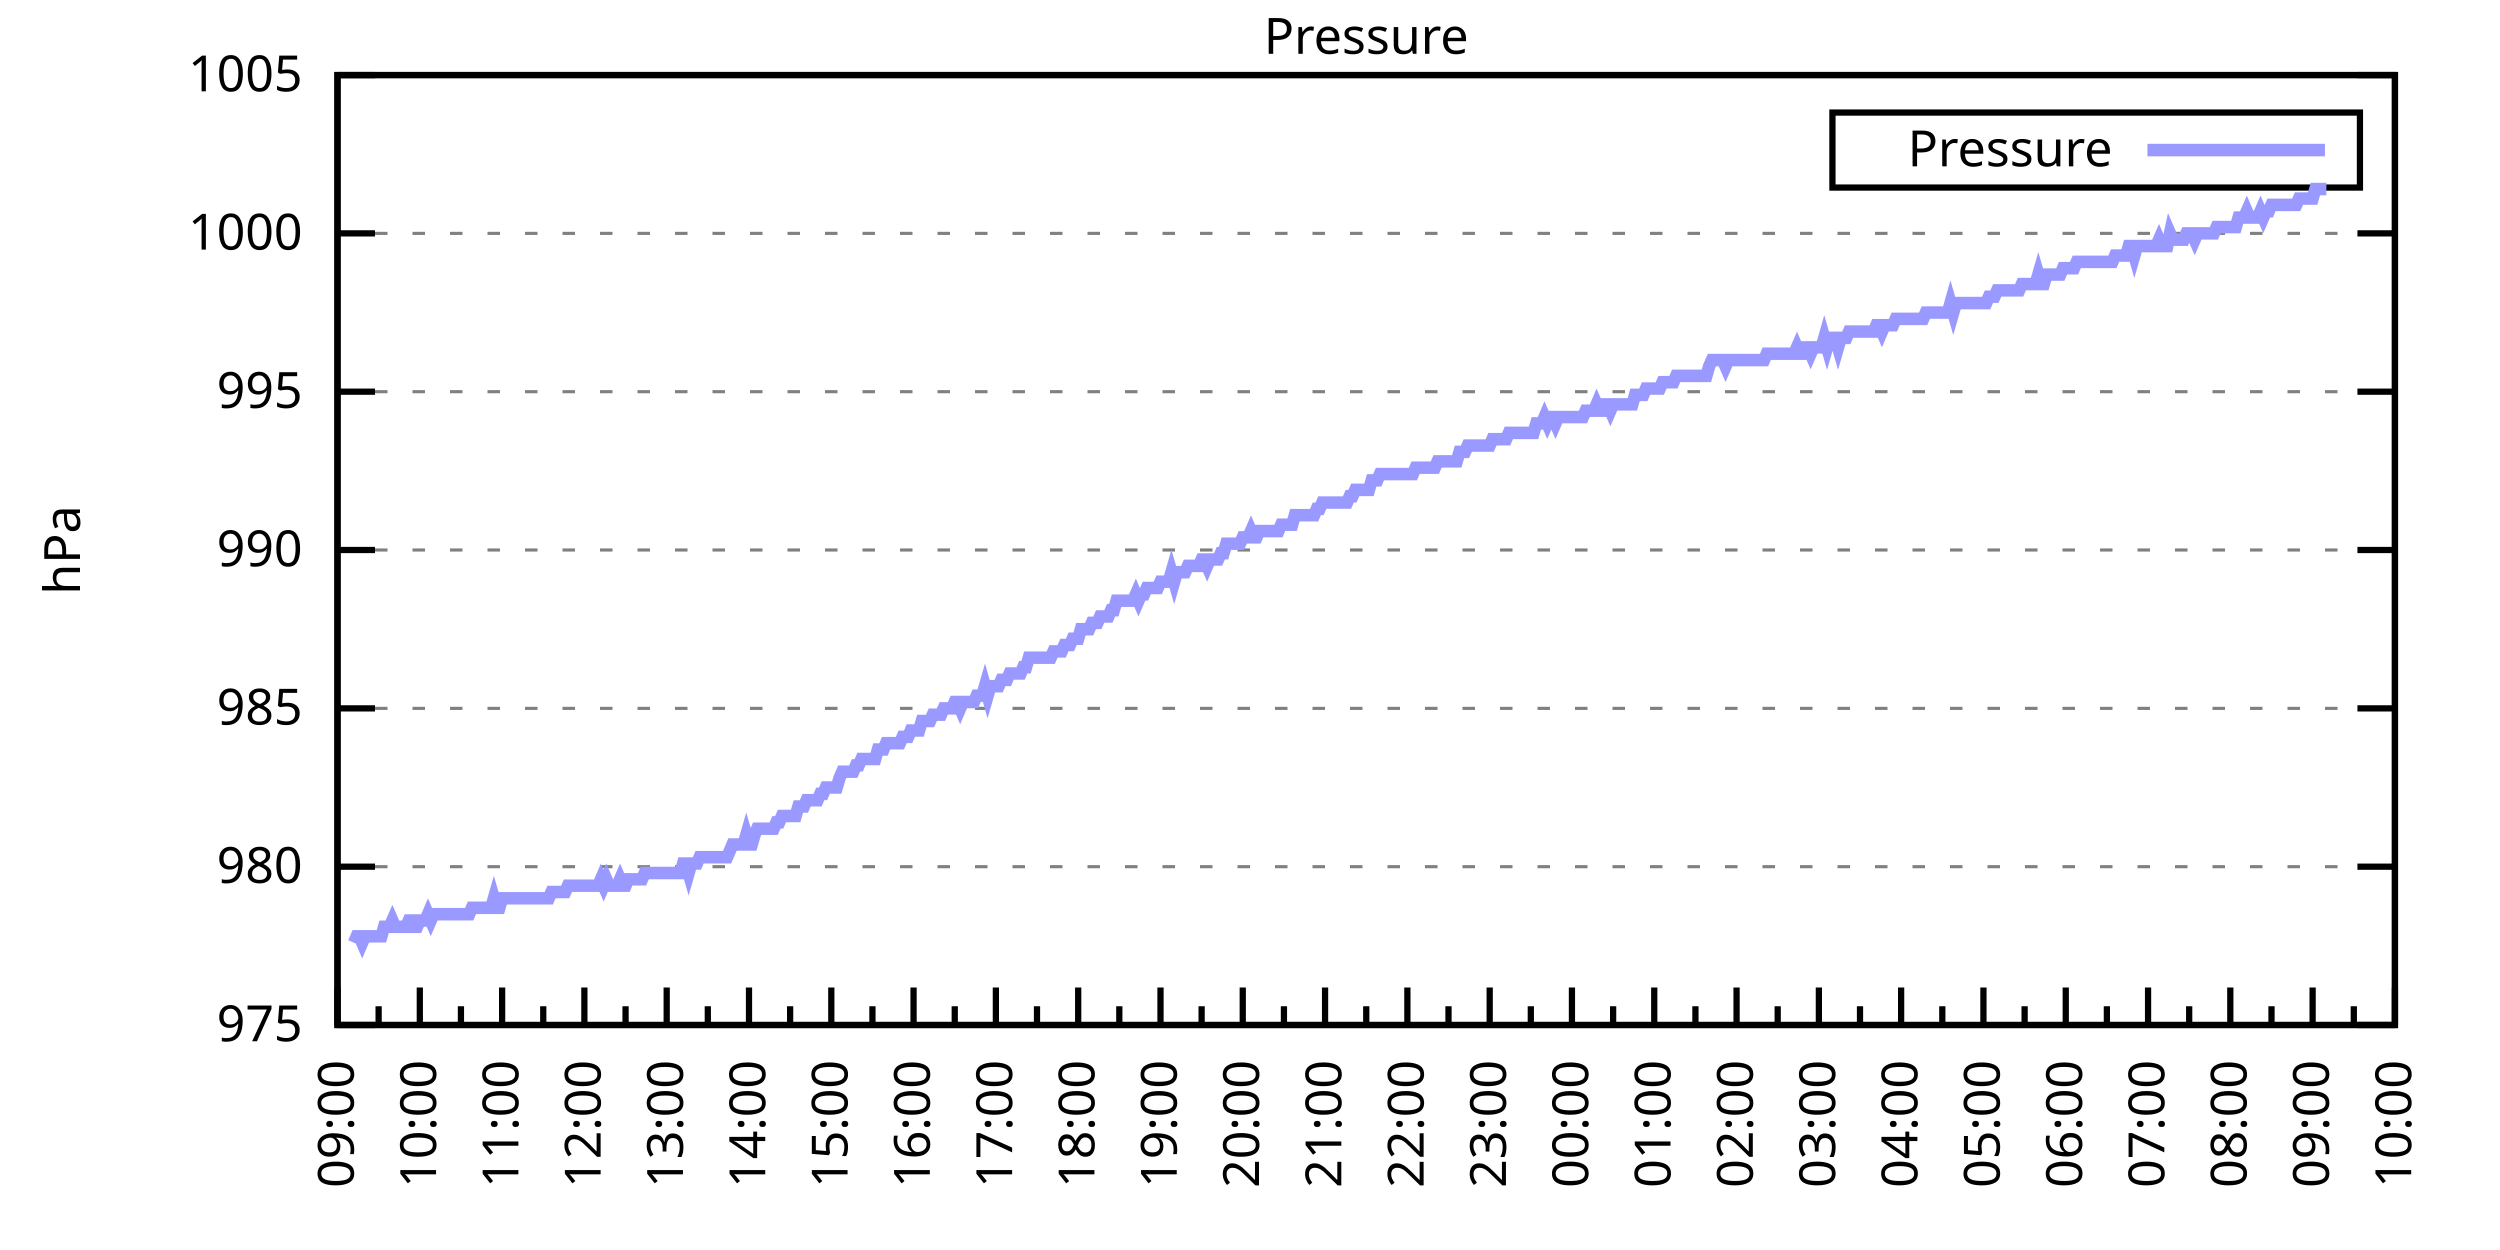
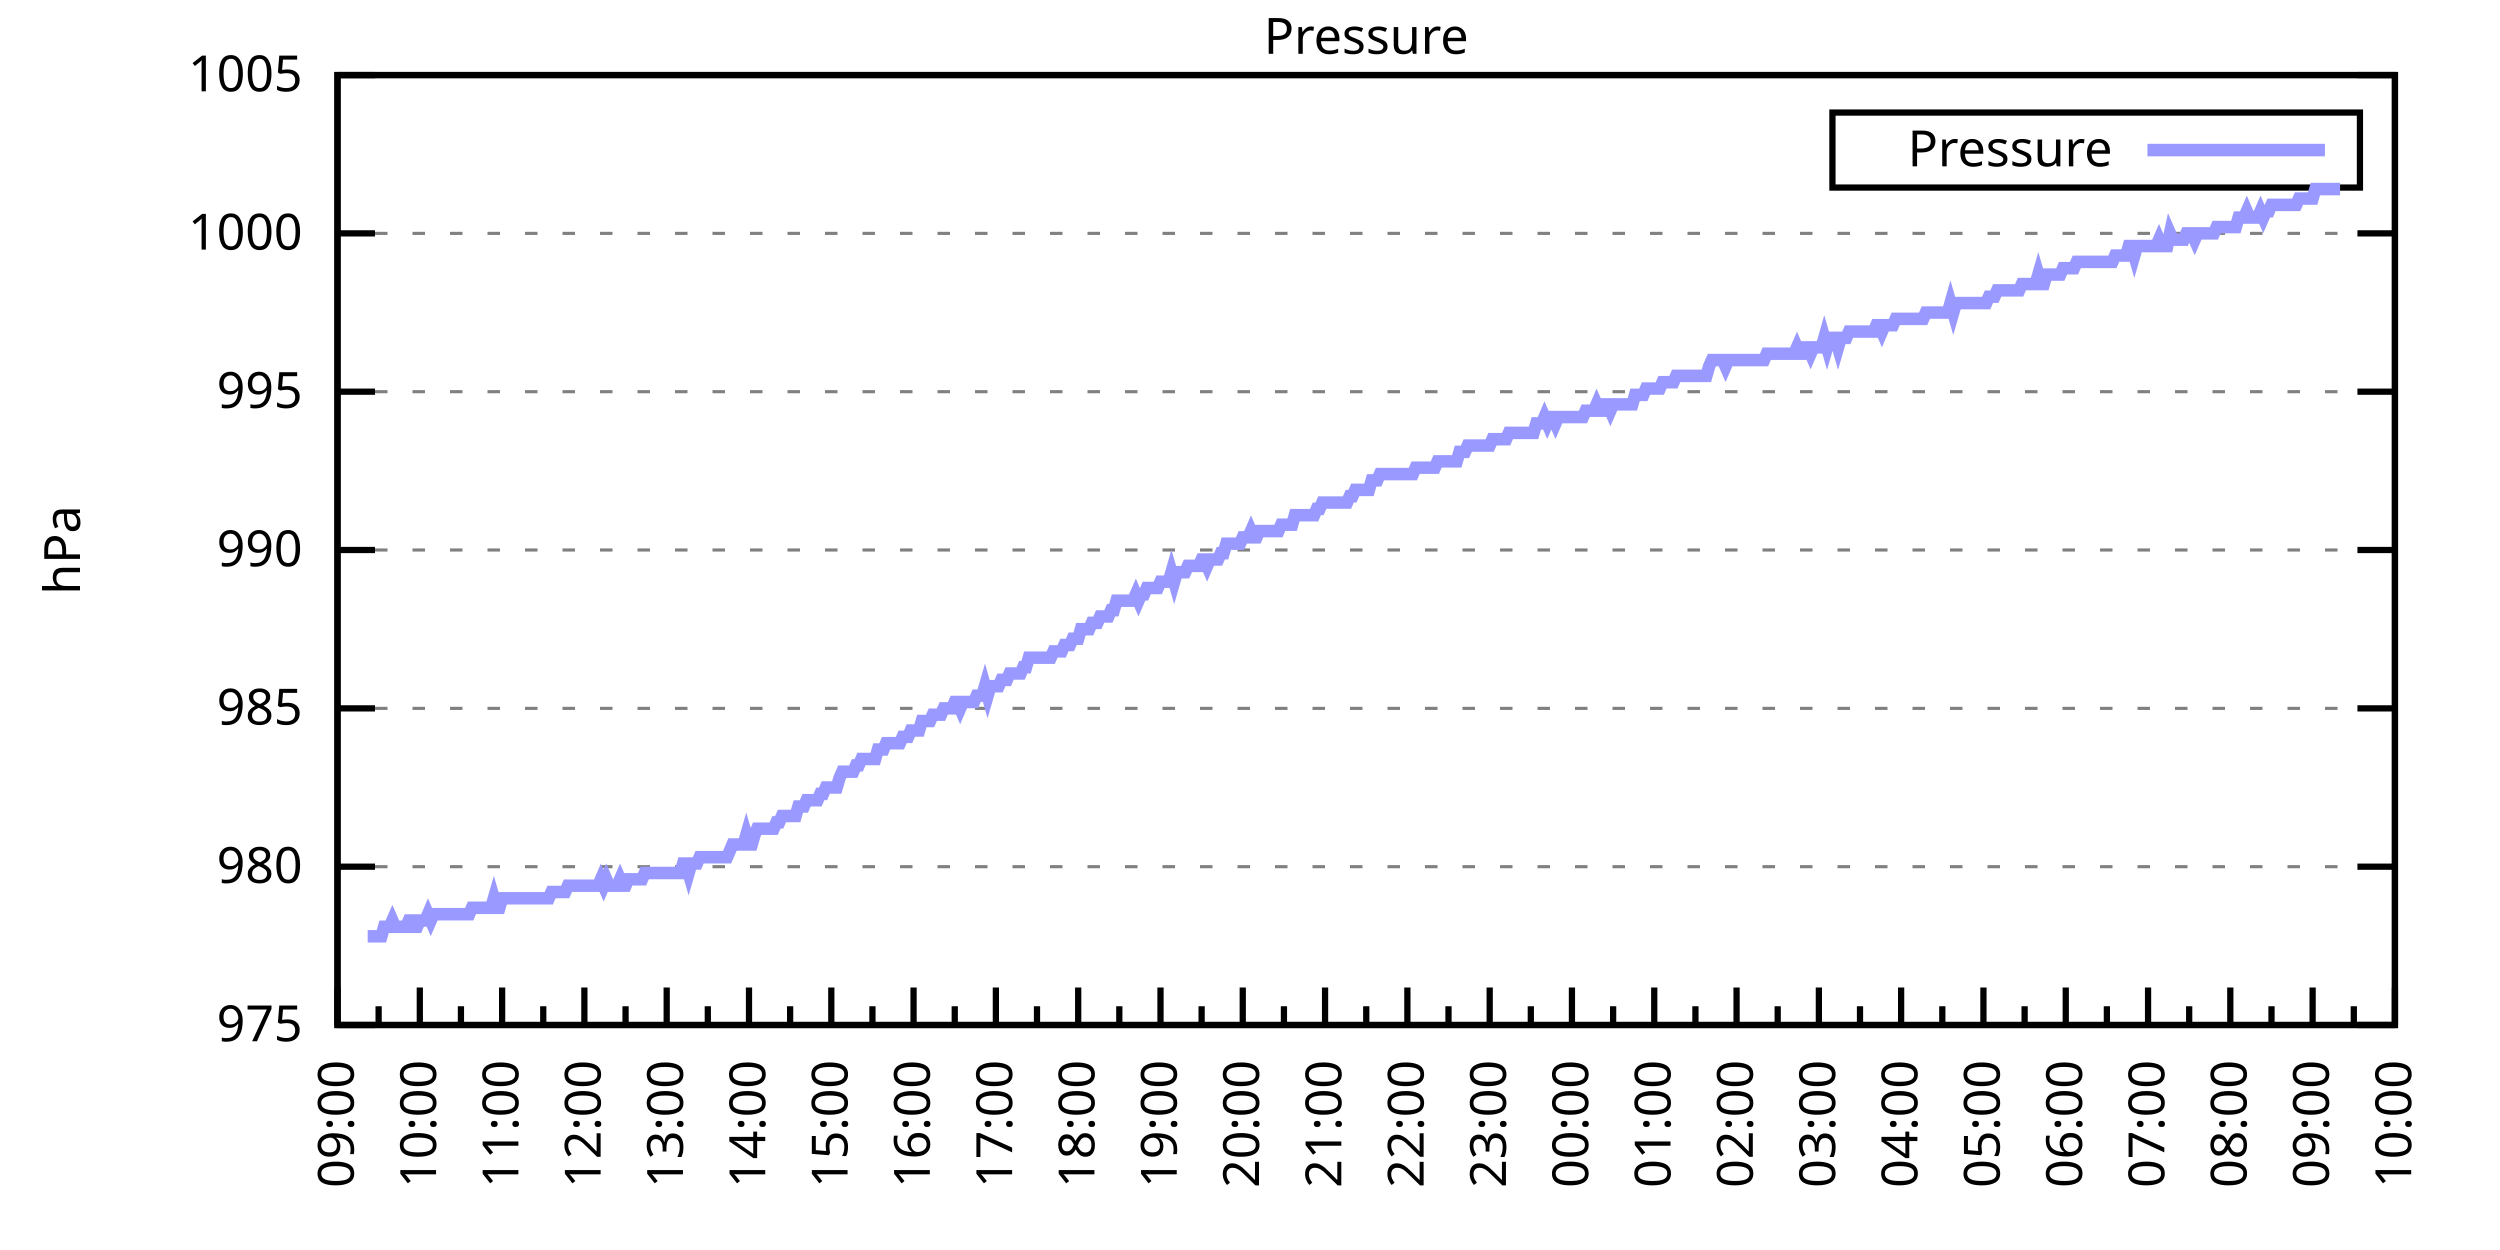
<svg xmlns="http://www.w3.org/2000/svg" xmlns:xlink="http://www.w3.org/1999/xlink" width="400" height="200" viewBox="0 0 400 200">
  <g id="gnuplot_canvas">
    <rect x="0" y="0" width="400" height="200" fill="none" />
    <defs>
      <circle id="gpDot" r="0.5" stroke-width="0.5" stroke="currentColor" />
      <path id="gpPt0" stroke-width="0.333" stroke="currentColor" d="M-1,0 h2 M0,-1 v2" />
      <path id="gpPt1" stroke-width="0.333" stroke="currentColor" d="M-1,-1 L1,1 M1,-1 L-1,1" />
      <path id="gpPt2" stroke-width="0.333" stroke="currentColor" d="M-1,0 L1,0 M0,-1 L0,1 M-1,-1 L1,1 M-1,1 L1,-1" />
      <rect id="gpPt3" stroke-width="0.333" stroke="currentColor" x="-1" y="-1" width="2" height="2" />
      <rect id="gpPt4" stroke-width="0.333" stroke="currentColor" fill="currentColor" x="-1" y="-1" width="2" height="2" />
      <circle id="gpPt5" stroke-width="0.333" stroke="currentColor" cx="0" cy="0" r="1" />
      <use xlink:href="#gpPt5" id="gpPt6" fill="currentColor" stroke="none" />
      <path id="gpPt7" stroke-width="0.333" stroke="currentColor" d="M0,-1.33 L-1.33,0.67 L1.33,0.67 z" />
      <use xlink:href="#gpPt7" id="gpPt8" fill="currentColor" stroke="none" />
      <use xlink:href="#gpPt7" id="gpPt9" stroke="currentColor" transform="rotate(180)" />
      <use xlink:href="#gpPt9" id="gpPt10" fill="currentColor" stroke="none" />
      <use xlink:href="#gpPt3" id="gpPt11" stroke="currentColor" transform="rotate(45)" />
      <use xlink:href="#gpPt11" id="gpPt12" fill="currentColor" stroke="none" />
      <path id="gpPt13" stroke-width="0.333" stroke="currentColor" d="M0,1.330 L1.265,0.411 L0.782,-1.067 L-0.782,-1.076 L-1.265,0.411 z" />
      <use xlink:href="#gpPt13" id="gpPt14" fill="currentColor" stroke="none" />
      <filter id="textbox" filterUnits="objectBoundingBox" x="0" y="0" height="1" width="1">
        <feFlood flood-color="white" flood-opacity="1" result="bgnd" />
        <feComposite in="SourceGraphic" in2="bgnd" operator="atop" />
      </filter>
      <filter id="greybox" filterUnits="objectBoundingBox" x="0" y="0" height="1" width="1">
        <feFlood flood-color="lightgrey" flood-opacity="1" result="grey" />
        <feComposite in="SourceGraphic" in2="grey" operator="atop" />
      </filter>
    </defs>
    <g fill="none" color="white" stroke="currentColor" stroke-width="1.00" stroke-linecap="butt" stroke-linejoin="miter">
</g>
    <g fill="none" color="black" stroke="currentColor" stroke-width="1.00" stroke-linecap="butt" stroke-linejoin="miter">
      <g stroke="none" shape-rendering="crispEdges">
        <polygon fill="rgb(255, 255, 255)" points="54.00,164.00 383.18,164.00 383.18,12.02 54.00,12.02 " />
      </g>
    </g>
    <g fill="none" color="black" stroke="currentColor" stroke-width="1.00" stroke-linecap="butt" stroke-linejoin="miter">
</g>
    <g fill="none" color="black" stroke="black" stroke-width="0.50" stroke-linecap="butt" stroke-linejoin="miter">
</g>
    <g fill="none" color="gray" stroke="currentColor" stroke-width="0.50" stroke-linecap="butt" stroke-linejoin="miter">
      <path stroke="gray" stroke-dasharray="2,4" class="gridline" d="M54.00,164.00 L383.19,164.00  " />
    </g>
    <g fill="none" color="gray" stroke="gray" stroke-width="1.00" stroke-linecap="butt" stroke-linejoin="miter">
</g>
    <g fill="none" color="black" stroke="currentColor" stroke-width="1.00" stroke-linecap="butt" stroke-linejoin="miter">
      <path stroke="black" d="M54.00,164.00 L60.00,164.00 M383.19,164.00 L377.19,164.00  " />
      <g transform="translate(48.40,166.60)" stroke="none" fill="black" font-family="Sans" font-size="8.00" text-anchor="end">
        <text>
          <tspan font-family="Sans"> 975</tspan>
        </text>
      </g>
    </g>
    <g fill="none" color="black" stroke="currentColor" stroke-width="1.00" stroke-linecap="butt" stroke-linejoin="miter">
</g>
    <g fill="none" color="black" stroke="black" stroke-width="0.50" stroke-linecap="butt" stroke-linejoin="miter">
</g>
    <g fill="none" color="gray" stroke="currentColor" stroke-width="0.50" stroke-linecap="butt" stroke-linejoin="miter">
      <path stroke="gray" stroke-dasharray="2,4" class="gridline" d="M54.00,138.67 L383.19,138.67  " />
    </g>
    <g fill="none" color="gray" stroke="gray" stroke-width="1.00" stroke-linecap="butt" stroke-linejoin="miter">
</g>
    <g fill="none" color="black" stroke="currentColor" stroke-width="1.00" stroke-linecap="butt" stroke-linejoin="miter">
      <path stroke="black" d="M54.00,138.67 L60.00,138.67 M383.19,138.67 L377.19,138.67  " />
      <g transform="translate(48.40,141.27)" stroke="none" fill="black" font-family="Sans" font-size="8.00" text-anchor="end">
        <text>
          <tspan font-family="Sans"> 980</tspan>
        </text>
      </g>
    </g>
    <g fill="none" color="black" stroke="currentColor" stroke-width="1.00" stroke-linecap="butt" stroke-linejoin="miter">
</g>
    <g fill="none" color="black" stroke="black" stroke-width="0.50" stroke-linecap="butt" stroke-linejoin="miter">
</g>
    <g fill="none" color="gray" stroke="currentColor" stroke-width="0.50" stroke-linecap="butt" stroke-linejoin="miter">
      <path stroke="gray" stroke-dasharray="2,4" class="gridline" d="M54.00,113.34 L383.19,113.34  " />
    </g>
    <g fill="none" color="gray" stroke="gray" stroke-width="1.00" stroke-linecap="butt" stroke-linejoin="miter">
</g>
    <g fill="none" color="black" stroke="currentColor" stroke-width="1.00" stroke-linecap="butt" stroke-linejoin="miter">
      <path stroke="black" d="M54.00,113.34 L60.00,113.34 M383.19,113.34 L377.19,113.34  " />
      <g transform="translate(48.40,115.94)" stroke="none" fill="black" font-family="Sans" font-size="8.00" text-anchor="end">
        <text>
          <tspan font-family="Sans"> 985</tspan>
        </text>
      </g>
    </g>
    <g fill="none" color="black" stroke="currentColor" stroke-width="1.00" stroke-linecap="butt" stroke-linejoin="miter">
</g>
    <g fill="none" color="black" stroke="black" stroke-width="0.50" stroke-linecap="butt" stroke-linejoin="miter">
</g>
    <g fill="none" color="gray" stroke="currentColor" stroke-width="0.50" stroke-linecap="butt" stroke-linejoin="miter">
      <path stroke="gray" stroke-dasharray="2,4" class="gridline" d="M54.00,88.00 L383.19,88.00  " />
    </g>
    <g fill="none" color="gray" stroke="gray" stroke-width="1.00" stroke-linecap="butt" stroke-linejoin="miter">
</g>
    <g fill="none" color="black" stroke="currentColor" stroke-width="1.00" stroke-linecap="butt" stroke-linejoin="miter">
      <path stroke="black" d="M54.00,88.00 L60.00,88.00 M383.19,88.00 L377.19,88.00  " />
      <g transform="translate(48.40,90.60)" stroke="none" fill="black" font-family="Sans" font-size="8.00" text-anchor="end">
        <text>
          <tspan font-family="Sans"> 990</tspan>
        </text>
      </g>
    </g>
    <g fill="none" color="black" stroke="currentColor" stroke-width="1.00" stroke-linecap="butt" stroke-linejoin="miter">
</g>
    <g fill="none" color="black" stroke="black" stroke-width="0.50" stroke-linecap="butt" stroke-linejoin="miter">
</g>
    <g fill="none" color="gray" stroke="currentColor" stroke-width="0.50" stroke-linecap="butt" stroke-linejoin="miter">
      <path stroke="gray" stroke-dasharray="2,4" class="gridline" d="M54.00,62.67 L383.19,62.67  " />
    </g>
    <g fill="none" color="gray" stroke="gray" stroke-width="1.00" stroke-linecap="butt" stroke-linejoin="miter">
</g>
    <g fill="none" color="black" stroke="currentColor" stroke-width="1.00" stroke-linecap="butt" stroke-linejoin="miter">
      <path stroke="black" d="M54.00,62.67 L60.00,62.67 M383.19,62.67 L377.19,62.67  " />
      <g transform="translate(48.40,65.27)" stroke="none" fill="black" font-family="Sans" font-size="8.00" text-anchor="end">
        <text>
          <tspan font-family="Sans"> 995</tspan>
        </text>
      </g>
    </g>
    <g fill="none" color="black" stroke="currentColor" stroke-width="1.00" stroke-linecap="butt" stroke-linejoin="miter">
</g>
    <g fill="none" color="black" stroke="black" stroke-width="0.50" stroke-linecap="butt" stroke-linejoin="miter">
</g>
    <g fill="none" color="gray" stroke="currentColor" stroke-width="0.50" stroke-linecap="butt" stroke-linejoin="miter">
      <path stroke="gray" stroke-dasharray="2,4" class="gridline" d="M54.00,37.34 L383.19,37.34  " />
    </g>
    <g fill="none" color="gray" stroke="gray" stroke-width="1.00" stroke-linecap="butt" stroke-linejoin="miter">
</g>
    <g fill="none" color="black" stroke="currentColor" stroke-width="1.00" stroke-linecap="butt" stroke-linejoin="miter">
      <path stroke="black" d="M54.00,37.34 L60.00,37.34 M383.19,37.34 L377.19,37.34  " />
      <g transform="translate(48.40,39.94)" stroke="none" fill="black" font-family="Sans" font-size="8.00" text-anchor="end">
        <text>
          <tspan font-family="Sans"> 1000</tspan>
        </text>
      </g>
    </g>
    <g fill="none" color="black" stroke="currentColor" stroke-width="1.00" stroke-linecap="butt" stroke-linejoin="miter">
</g>
    <g fill="none" color="black" stroke="black" stroke-width="0.50" stroke-linecap="butt" stroke-linejoin="miter">
</g>
    <g fill="none" color="gray" stroke="currentColor" stroke-width="0.50" stroke-linecap="butt" stroke-linejoin="miter">
      <path stroke="gray" stroke-dasharray="2,4" class="gridline" d="M54.00,12.01 L383.19,12.01  " />
    </g>
    <g fill="none" color="gray" stroke="gray" stroke-width="1.00" stroke-linecap="butt" stroke-linejoin="miter">
</g>
    <g fill="none" color="black" stroke="currentColor" stroke-width="1.00" stroke-linecap="butt" stroke-linejoin="miter">
      <path stroke="black" d="M54.00,12.01 L60.00,12.01 M383.19,12.01 L377.19,12.01  " />
      <g transform="translate(48.40,14.61)" stroke="none" fill="black" font-family="Sans" font-size="8.00" text-anchor="end">
        <text>
          <tspan font-family="Sans"> 1005</tspan>
        </text>
      </g>
    </g>
    <g fill="none" color="black" stroke="currentColor" stroke-width="1.00" stroke-linecap="butt" stroke-linejoin="miter">
      <path stroke="black" d="M54.00,164.00 L54.00,158.00  " />
      <g transform="translate(56.60,169.60) rotate(270)" stroke="none" fill="black" font-family="Sans" font-size="8.00" text-anchor="end">
        <text>
          <tspan font-family="Sans">09:00</tspan>
        </text>
      </g>
    </g>
    <g fill="none" color="black" stroke="currentColor" stroke-width="1.00" stroke-linecap="butt" stroke-linejoin="miter">
      <path stroke="black" d="M60.58,164.00 L60.58,161.00 M67.17,164.00 L67.17,158.00  " />
      <g transform="translate(69.77,169.60) rotate(270)" stroke="none" fill="black" font-family="Sans" font-size="8.00" text-anchor="end">
        <text>
          <tspan font-family="Sans">10:00</tspan>
        </text>
      </g>
    </g>
    <g fill="none" color="black" stroke="currentColor" stroke-width="1.00" stroke-linecap="butt" stroke-linejoin="miter">
      <path stroke="black" d="M73.75,164.00 L73.75,161.00 M80.34,164.00 L80.34,158.00  " />
      <g transform="translate(82.94,169.60) rotate(270)" stroke="none" fill="black" font-family="Sans" font-size="8.00" text-anchor="end">
        <text>
          <tspan font-family="Sans">11:00</tspan>
        </text>
      </g>
    </g>
    <g fill="none" color="black" stroke="currentColor" stroke-width="1.00" stroke-linecap="butt" stroke-linejoin="miter">
      <path stroke="black" d="M86.92,164.00 L86.92,161.00 M93.50,164.00 L93.50,158.00  " />
      <g transform="translate(96.10,169.60) rotate(270)" stroke="none" fill="black" font-family="Sans" font-size="8.00" text-anchor="end">
        <text>
          <tspan font-family="Sans">12:00</tspan>
        </text>
      </g>
    </g>
    <g fill="none" color="black" stroke="currentColor" stroke-width="1.00" stroke-linecap="butt" stroke-linejoin="miter">
      <path stroke="black" d="M100.09,164.00 L100.09,161.00 M106.67,164.00 L106.67,158.00  " />
      <g transform="translate(109.27,169.60) rotate(270)" stroke="none" fill="black" font-family="Sans" font-size="8.00" text-anchor="end">
        <text>
          <tspan font-family="Sans">13:00</tspan>
        </text>
      </g>
    </g>
    <g fill="none" color="black" stroke="currentColor" stroke-width="1.00" stroke-linecap="butt" stroke-linejoin="miter">
      <path stroke="black" d="M113.25,164.00 L113.25,161.00 M119.84,164.00 L119.84,158.00  " />
      <g transform="translate(122.44,169.60) rotate(270)" stroke="none" fill="black" font-family="Sans" font-size="8.00" text-anchor="end">
        <text>
          <tspan font-family="Sans">14:00</tspan>
        </text>
      </g>
    </g>
    <g fill="none" color="black" stroke="currentColor" stroke-width="1.00" stroke-linecap="butt" stroke-linejoin="miter">
      <path stroke="black" d="M126.42,164.00 L126.42,161.00 M133.01,164.00 L133.01,158.00  " />
      <g transform="translate(135.61,169.60) rotate(270)" stroke="none" fill="black" font-family="Sans" font-size="8.00" text-anchor="end">
        <text>
          <tspan font-family="Sans">15:00</tspan>
        </text>
      </g>
    </g>
    <g fill="none" color="black" stroke="currentColor" stroke-width="1.00" stroke-linecap="butt" stroke-linejoin="miter">
      <path stroke="black" d="M139.59,164.00 L139.59,161.00 M146.17,164.00 L146.17,158.00  " />
      <g transform="translate(148.77,169.60) rotate(270)" stroke="none" fill="black" font-family="Sans" font-size="8.00" text-anchor="end">
        <text>
          <tspan font-family="Sans">16:00</tspan>
        </text>
      </g>
    </g>
    <g fill="none" color="black" stroke="currentColor" stroke-width="1.00" stroke-linecap="butt" stroke-linejoin="miter">
      <path stroke="black" d="M152.76,164.00 L152.76,161.00 M159.34,164.00 L159.34,158.00  " />
      <g transform="translate(161.94,169.60) rotate(270)" stroke="none" fill="black" font-family="Sans" font-size="8.00" text-anchor="end">
        <text>
          <tspan font-family="Sans">17:00</tspan>
        </text>
      </g>
    </g>
    <g fill="none" color="black" stroke="currentColor" stroke-width="1.00" stroke-linecap="butt" stroke-linejoin="miter">
      <path stroke="black" d="M165.92,164.00 L165.92,161.00 M172.51,164.00 L172.51,158.00  " />
      <g transform="translate(175.11,169.60) rotate(270)" stroke="none" fill="black" font-family="Sans" font-size="8.00" text-anchor="end">
        <text>
          <tspan font-family="Sans">18:00</tspan>
        </text>
      </g>
    </g>
    <g fill="none" color="black" stroke="currentColor" stroke-width="1.00" stroke-linecap="butt" stroke-linejoin="miter">
      <path stroke="black" d="M179.09,164.00 L179.09,161.00 M185.68,164.00 L185.68,158.00  " />
      <g transform="translate(188.28,169.60) rotate(270)" stroke="none" fill="black" font-family="Sans" font-size="8.00" text-anchor="end">
        <text>
          <tspan font-family="Sans">19:00</tspan>
        </text>
      </g>
    </g>
    <g fill="none" color="black" stroke="currentColor" stroke-width="1.00" stroke-linecap="butt" stroke-linejoin="miter">
      <path stroke="black" d="M192.26,164.00 L192.26,161.00 M198.84,164.00 L198.84,158.00  " />
      <g transform="translate(201.44,169.60) rotate(270)" stroke="none" fill="black" font-family="Sans" font-size="8.00" text-anchor="end">
        <text>
          <tspan font-family="Sans">20:00</tspan>
        </text>
      </g>
    </g>
    <g fill="none" color="black" stroke="currentColor" stroke-width="1.00" stroke-linecap="butt" stroke-linejoin="miter">
      <path stroke="black" d="M205.43,164.00 L205.43,161.00 M212.01,164.00 L212.01,158.00  " />
      <g transform="translate(214.61,169.60) rotate(270)" stroke="none" fill="black" font-family="Sans" font-size="8.00" text-anchor="end">
        <text>
          <tspan font-family="Sans">21:00</tspan>
        </text>
      </g>
    </g>
    <g fill="none" color="black" stroke="currentColor" stroke-width="1.00" stroke-linecap="butt" stroke-linejoin="miter">
      <path stroke="black" d="M218.60,164.00 L218.60,161.00 M225.18,164.00 L225.18,158.00  " />
      <g transform="translate(227.78,169.60) rotate(270)" stroke="none" fill="black" font-family="Sans" font-size="8.00" text-anchor="end">
        <text>
          <tspan font-family="Sans">22:00</tspan>
        </text>
      </g>
    </g>
    <g fill="none" color="black" stroke="currentColor" stroke-width="1.00" stroke-linecap="butt" stroke-linejoin="miter">
      <path stroke="black" d="M231.76,164.00 L231.76,161.00 M238.35,164.00 L238.35,158.00  " />
      <g transform="translate(240.95,169.60) rotate(270)" stroke="none" fill="black" font-family="Sans" font-size="8.00" text-anchor="end">
        <text>
          <tspan font-family="Sans">23:00</tspan>
        </text>
      </g>
    </g>
    <g fill="none" color="black" stroke="currentColor" stroke-width="1.00" stroke-linecap="butt" stroke-linejoin="miter">
      <path stroke="black" d="M244.93,164.00 L244.93,161.00 M251.51,164.00 L251.51,158.00  " />
      <g transform="translate(254.11,169.60) rotate(270)" stroke="none" fill="black" font-family="Sans" font-size="8.00" text-anchor="end">
        <text>
          <tspan font-family="Sans">00:00</tspan>
        </text>
      </g>
    </g>
    <g fill="none" color="black" stroke="currentColor" stroke-width="1.00" stroke-linecap="butt" stroke-linejoin="miter">
      <path stroke="black" d="M258.10,164.00 L258.10,161.00 M264.68,164.00 L264.68,158.00  " />
      <g transform="translate(267.28,169.60) rotate(270)" stroke="none" fill="black" font-family="Sans" font-size="8.00" text-anchor="end">
        <text>
          <tspan font-family="Sans">01:00</tspan>
        </text>
      </g>
    </g>
    <g fill="none" color="black" stroke="currentColor" stroke-width="1.00" stroke-linecap="butt" stroke-linejoin="miter">
      <path stroke="black" d="M271.27,164.00 L271.27,161.00 M277.85,164.00 L277.85,158.00  " />
      <g transform="translate(280.45,169.60) rotate(270)" stroke="none" fill="black" font-family="Sans" font-size="8.00" text-anchor="end">
        <text>
          <tspan font-family="Sans">02:00</tspan>
        </text>
      </g>
    </g>
    <g fill="none" color="black" stroke="currentColor" stroke-width="1.00" stroke-linecap="butt" stroke-linejoin="miter">
      <path stroke="black" d="M284.43,164.00 L284.43,161.00 M291.02,164.00 L291.02,158.00  " />
      <g transform="translate(293.62,169.60) rotate(270)" stroke="none" fill="black" font-family="Sans" font-size="8.00" text-anchor="end">
        <text>
          <tspan font-family="Sans">03:00</tspan>
        </text>
      </g>
    </g>
    <g fill="none" color="black" stroke="currentColor" stroke-width="1.00" stroke-linecap="butt" stroke-linejoin="miter">
      <path stroke="black" d="M297.60,164.00 L297.60,161.00 M304.18,164.00 L304.18,158.00  " />
      <g transform="translate(306.78,169.60) rotate(270)" stroke="none" fill="black" font-family="Sans" font-size="8.00" text-anchor="end">
        <text>
          <tspan font-family="Sans">04:00</tspan>
        </text>
      </g>
    </g>
    <g fill="none" color="black" stroke="currentColor" stroke-width="1.00" stroke-linecap="butt" stroke-linejoin="miter">
      <path stroke="black" d="M310.77,164.00 L310.77,161.00 M317.35,164.00 L317.35,158.00  " />
      <g transform="translate(319.95,169.60) rotate(270)" stroke="none" fill="black" font-family="Sans" font-size="8.00" text-anchor="end">
        <text>
          <tspan font-family="Sans">05:00</tspan>
        </text>
      </g>
    </g>
    <g fill="none" color="black" stroke="currentColor" stroke-width="1.00" stroke-linecap="butt" stroke-linejoin="miter">
      <path stroke="black" d="M323.94,164.00 L323.94,161.00 M330.52,164.00 L330.52,158.00  " />
      <g transform="translate(333.12,169.60) rotate(270)" stroke="none" fill="black" font-family="Sans" font-size="8.00" text-anchor="end">
        <text>
          <tspan font-family="Sans">06:00</tspan>
        </text>
      </g>
    </g>
    <g fill="none" color="black" stroke="currentColor" stroke-width="1.00" stroke-linecap="butt" stroke-linejoin="miter">
      <path stroke="black" d="M337.10,164.00 L337.10,161.00 M343.69,164.00 L343.69,158.00  " />
      <g transform="translate(346.29,169.60) rotate(270)" stroke="none" fill="black" font-family="Sans" font-size="8.00" text-anchor="end">
        <text>
          <tspan font-family="Sans">07:00</tspan>
        </text>
      </g>
    </g>
    <g fill="none" color="black" stroke="currentColor" stroke-width="1.00" stroke-linecap="butt" stroke-linejoin="miter">
      <path stroke="black" d="M350.27,164.00 L350.27,161.00 M356.85,164.00 L356.85,158.00  " />
      <g transform="translate(359.45,169.60) rotate(270)" stroke="none" fill="black" font-family="Sans" font-size="8.00" text-anchor="end">
        <text>
          <tspan font-family="Sans">08:00</tspan>
        </text>
      </g>
    </g>
    <g fill="none" color="black" stroke="currentColor" stroke-width="1.00" stroke-linecap="butt" stroke-linejoin="miter">
      <path stroke="black" d="M363.44,164.00 L363.44,161.00 M370.02,164.00 L370.02,158.00  " />
      <g transform="translate(372.62,169.60) rotate(270)" stroke="none" fill="black" font-family="Sans" font-size="8.00" text-anchor="end">
        <text>
          <tspan font-family="Sans">09:00</tspan>
        </text>
      </g>
    </g>
    <g fill="none" color="black" stroke="currentColor" stroke-width="1.00" stroke-linecap="butt" stroke-linejoin="miter">
      <path stroke="black" d="M376.61,164.00 L376.61,161.00 M383.19,164.00 L383.19,158.00  " />
      <g transform="translate(385.79,169.60) rotate(270)" stroke="none" fill="black" font-family="Sans" font-size="8.00" text-anchor="end">
        <text>
          <tspan font-family="Sans">10:00</tspan>
        </text>
      </g>
    </g>
    <g fill="none" color="black" stroke="currentColor" stroke-width="1.00" stroke-linecap="butt" stroke-linejoin="miter">
</g>
    <g fill="none" color="black" stroke="currentColor" stroke-width="1.00" stroke-linecap="butt" stroke-linejoin="miter">
      <path stroke="black" d="M54.00,12.01 L54.00,164.00 L383.19,164.00 L383.19,12.01 L54.00,12.01 Z  " />
    </g>
    <g fill="none" color="black" stroke="currentColor" stroke-width="1.00" stroke-linecap="butt" stroke-linejoin="miter">
      <g transform="translate(12.80,88.01) rotate(270)" stroke="none" fill="black" font-family="Sans" font-size="8.00" text-anchor="middle">
        <text>
          <tspan font-family="Sans">hPa</tspan>
        </text>
      </g>
    </g>
    <g fill="none" color="black" stroke="currentColor" stroke-width="1.00" stroke-linecap="butt" stroke-linejoin="miter">
</g>
    <g fill="none" color="black" stroke="currentColor" stroke-width="1.00" stroke-linecap="butt" stroke-linejoin="miter">
      <path stroke="black" d="M293.19,30.01 L293.19,18.01 L377.59,18.01 L377.59,30.01 L293.19,30.01 Z  " />
    </g>
    <g id="Pressure_plot_1">
      <g fill="none" color="white" stroke="black" stroke-width="2.00" stroke-linecap="butt" stroke-linejoin="miter">
</g>
      <g fill="none" color="black" stroke="currentColor" stroke-width="2.00" stroke-linecap="butt" stroke-linejoin="miter">
        <g transform="translate(337.99,26.61)" stroke="none" fill="black" font-family="Sans" font-size="8.00" text-anchor="end">
          <text>
            <tspan font-family="Sans">Pressure</tspan>
          </text>
        </g>
      </g>
      <g fill="none" color="black" stroke="currentColor" stroke-width="2.00" stroke-linecap="butt" stroke-linejoin="miter">
-         <path stroke="rgb(153, 153, 255)" d="M343.59,24.01 L371.99,24.01 M56.63,150.83 L57.07,149.81 L57.51,149.81 L57.95,150.83 L58.39,149.81 L58.83,149.81   L59.27,149.81 L59.71,149.81 L60.14,149.81 L60.58,149.81 L61.02,149.81 L61.46,148.29 L61.90,148.29 L62.34,148.29   L62.78,147.28 L63.22,148.29 L63.66,148.29 L64.10,148.29 L64.53,148.29 L64.97,148.29 L65.41,147.28 L65.85,147.28   L66.29,148.29 L66.73,148.29 L67.17,147.28 L67.61,147.28 L68.05,147.28 L68.48,146.27 L68.92,147.28 L69.36,146.27   L69.80,146.27 L70.24,146.27 L70.68,146.27 L71.12,146.27 L71.56,146.27 L72.00,146.27 L72.43,146.27 L72.87,146.27   L73.31,146.27 L73.75,146.27 L74.19,146.27 L74.63,146.27 L75.07,146.27 L75.51,145.25 L75.95,145.25 L76.38,145.25   L76.82,145.25 L77.26,145.25 L77.70,145.25 L78.14,145.25 L78.58,145.25 L79.02,143.73 L79.46,145.25 L79.90,145.25   L80.34,143.73 L80.77,143.73 L81.21,143.73 L81.65,143.73 L82.09,143.73 L82.53,143.73 L82.97,143.73 L83.41,143.73   L83.85,143.73 L84.29,143.73 L84.72,143.73 L85.16,143.73 L85.60,143.73 L86.04,143.73 L86.48,143.73 L86.92,143.73   L87.36,143.73 L87.80,143.73 L88.24,142.72 L88.67,142.72 L89.11,142.72 L89.55,142.72 L89.99,142.72 L90.43,142.72   L90.87,141.71 L91.31,141.71 L91.75,141.71 L92.19,141.71 L92.62,141.71 L93.06,141.71 L93.50,141.71 L93.94,141.71   L94.38,141.71 L94.82,141.71 L95.26,141.71 L95.70,141.71 L96.14,140.69 L96.58,141.71 L97.01,140.69 L97.45,141.71   L97.89,141.71 L98.33,141.71 L98.77,141.71 L99.21,140.69 L99.65,141.71 L100.09,141.71 L100.53,140.69 L100.96,140.69   L101.40,140.69 L101.84,140.69 L102.28,140.69 L102.72,140.69 L103.16,139.68 L103.60,139.68 L104.04,139.68 L104.48,139.68   L104.91,139.68 L105.35,139.68 L105.79,139.68 L106.23,139.68 L106.67,139.68 L107.11,139.68 L107.55,139.68 L107.99,139.68   L108.43,139.68 L108.87,139.68 L109.30,138.16 L109.74,138.16 L110.18,139.68 L110.62,138.16 L111.06,138.16 L111.50,138.16   L111.94,137.15 L112.38,137.15 L112.82,137.15 L113.25,137.15 L113.69,137.15 L114.13,137.15 L114.57,137.15 L115.01,137.15   L115.45,137.15 L115.89,137.15 L116.33,137.15 L116.77,136.14 L117.20,135.12 L117.64,135.12 L118.08,135.12 L118.52,135.12   L118.96,135.12 L119.40,133.60 L119.84,135.12 L120.28,135.12 L120.72,133.60 L121.15,132.59 L121.59,132.59 L122.03,132.59   L122.47,132.59 L122.91,132.59 L123.35,132.59 L123.79,132.59 L124.23,131.58 L124.67,131.58 L125.11,130.56 L125.54,130.56   L125.98,130.56 L126.42,130.56 L126.86,130.56 L127.30,130.56 L127.74,129.04 L128.18,129.04 L128.62,129.04 L129.06,128.03   L129.49,128.03 L129.93,128.03 L130.37,128.03 L130.81,128.03 L131.25,127.02 L131.69,127.02 L132.13,126.00 L132.57,126.00   L133.01,126.00 L133.44,126.00 L133.88,126.00 L134.32,124.48 L134.76,123.47 L135.20,123.47 L135.64,123.47 L136.08,123.47   L136.52,123.47 L136.96,122.46 L137.39,122.46 L137.83,121.44 L138.27,121.44 L138.71,121.44 L139.15,121.44 L139.59,121.44   L140.03,121.44 L140.47,119.92 L140.91,119.92 L141.35,119.92 L141.78,118.91 L142.22,118.91 L142.66,118.91 L143.10,118.91   L143.54,118.91 L143.98,118.91 L144.42,117.90 L144.86,117.90 L145.30,117.90 L145.73,116.88 L146.17,116.88 L146.61,116.88   L147.05,116.88 L147.49,115.36 L147.93,115.36 L148.37,115.36 L148.81,115.36 L149.25,114.35 L149.68,114.35 L150.12,114.35   L150.56,114.35 L151.00,113.34 L151.44,113.34 L151.88,113.34 L152.32,113.34 L152.76,112.32 L153.20,112.32 L153.63,113.34   L154.07,112.32 L154.51,112.32 L154.95,112.32 L155.39,112.32 L155.83,112.32 L156.27,111.31 L156.71,111.31 L157.15,111.31   L157.59,109.79 L158.02,111.31 L158.46,109.79 L158.90,109.79 L159.34,109.79 L159.78,109.79 L160.22,108.78 L160.66,108.78   L161.10,108.78 L161.54,107.76 L161.97,107.76 L162.41,107.76 L162.85,107.76 L163.29,107.76 L163.73,106.75 L164.17,106.75   L164.61,105.23 L165.05,105.23 L165.49,105.23 L165.92,105.23 L166.36,105.23 L166.80,105.23 L167.24,105.23 L167.68,105.23   L168.12,105.23 L168.56,104.22 L169.00,104.22 L169.44,104.22 L169.87,104.22 L170.31,103.20 L170.75,103.20 L171.19,103.20   L171.63,102.19 L172.07,102.19 L172.51,102.19 L172.95,100.67 L173.39,100.67 L173.83,100.67 L174.26,100.67 L174.70,99.66   L175.14,99.66 L175.58,99.66 L176.02,98.64 L176.46,98.64 L176.90,98.64 L177.34,98.64 L177.78,97.63 L178.21,97.63   L178.65,96.11 L179.09,96.11 L179.53,96.11 L179.97,96.11 L180.41,96.11 L180.85,96.11 L181.29,96.11 L181.73,95.10   L182.16,96.11 L182.60,95.10 L183.04,95.10 L183.48,94.08 L183.92,94.08 L184.36,94.08 L184.80,94.08 L185.24,94.08   L185.68,93.07 L186.11,93.07 L186.55,93.07 L186.99,93.07 L187.43,91.55 L187.87,93.07 L188.31,91.55 L188.75,91.55   L189.19,91.55 L189.63,91.55 L190.07,90.54 L190.50,90.54 L190.94,90.54 L191.38,90.54 L191.82,90.54 L192.26,89.52   L192.70,89.52 L193.14,90.54 L193.58,89.52 L194.02,89.52 L194.45,89.52 L194.89,89.52 L195.33,88.51 L195.77,88.51   L196.21,86.99 L196.65,86.99 L197.09,86.99 L197.53,86.99 L197.97,86.99 L198.40,86.99 L198.84,85.98 L199.28,85.98   L199.72,85.98 L200.16,84.97 L200.60,85.98 L201.04,85.98 L201.48,84.97 L201.92,84.97 L202.35,84.97 L202.79,84.97   L203.23,84.97 L203.67,84.97 L204.11,84.97 L204.55,84.97 L204.99,83.95 L205.43,83.95 L205.87,83.95 L206.31,83.95   L206.74,83.95 L207.18,82.43 L207.62,82.43 L208.06,82.43 L208.50,82.43 L208.94,82.43 L209.38,82.43 L209.82,82.43   L210.26,82.43 L210.69,81.42 L211.13,81.42 L211.57,80.41 L212.01,80.41 L212.45,80.41 L212.89,80.41 L213.33,80.41   L213.77,80.41 L214.21,80.41 L214.64,80.41 L215.08,80.41 L215.52,80.41 L215.96,79.39 L216.40,79.39 L216.84,78.38   L217.28,78.38 L217.72,78.38 L218.16,78.38 L218.60,78.38 L219.03,78.38 L219.47,76.86 L219.91,76.86 L220.35,76.86   L220.79,75.85 L221.23,75.85 L221.67,75.85 L222.11,75.85 L222.55,75.85 L222.98,75.85 L223.42,75.85 L223.86,75.85   L224.30,75.85 L224.74,75.85 L225.18,75.85 L225.62,75.85 L226.06,75.85 L226.50,74.83 L226.93,74.83 L227.37,74.83   L227.81,74.83 L228.25,74.83 L228.69,74.83 L229.13,74.83 L229.57,74.83 L230.01,73.82 L230.45,73.82 L230.88,73.82   L231.32,73.82 L231.76,73.82 L232.20,73.82 L232.64,73.82 L233.08,73.82 L233.52,72.30 L233.96,72.30 L234.40,72.30   L234.84,71.29 L235.27,71.29 L235.71,71.29 L236.15,71.29 L236.59,71.29 L237.03,71.29 L237.47,71.29 L237.91,71.29   L238.35,71.29 L238.79,70.27 L239.22,70.27 L239.66,70.27 L240.10,70.27 L240.54,70.27 L240.98,70.27 L241.42,69.26   L241.86,69.26 L242.30,69.26 L242.74,69.26 L243.17,69.26 L243.61,69.26 L244.05,69.26 L244.49,69.26 L244.93,69.26   L245.37,69.26 L245.81,67.74 L246.25,67.74 L246.69,67.74 L247.12,66.73 L247.56,67.74 L248.00,66.73 L248.44,66.73   L248.88,67.74 L249.32,66.73 L249.76,66.73 L250.20,66.73 L250.64,66.73 L251.08,66.73 L251.51,66.73 L251.95,66.73   L252.39,66.73 L252.83,66.73 L253.27,66.73 L253.71,65.71 L254.15,65.71 L254.59,65.71 L255.03,65.71 L255.46,64.70   L255.90,65.71 L256.34,65.71 L256.78,64.70 L257.22,64.70 L257.66,65.71 L258.10,64.70 L258.54,64.70 L258.98,64.70   L259.41,64.70 L259.85,64.70 L260.29,64.70 L260.73,64.70 L261.17,64.70 L261.61,63.18 L262.05,63.18 L262.49,63.18   L262.93,63.18 L263.36,62.17 L263.80,62.17 L264.24,62.17 L264.68,62.17 L265.12,62.17 L265.56,62.17 L266.00,61.15   L266.44,61.15 L266.88,61.15 L267.32,61.15 L267.75,61.15 L268.19,60.14 L268.63,60.14 L269.07,60.14 L269.51,60.14   L269.95,60.14 L270.39,60.14 L270.83,60.14 L271.27,60.14 L271.70,60.14 L272.14,60.14 L272.58,60.14 L273.02,60.14   L273.46,58.62 L273.90,57.61 L274.34,57.61 L274.78,57.61 L275.22,57.61 L275.65,57.61 L276.09,58.62 L276.53,57.61   L276.97,57.61 L277.41,57.61 L277.85,57.61 L278.29,57.61 L278.73,57.61 L279.17,57.61 L279.60,57.61 L280.04,57.61   L280.48,57.61 L280.92,57.61 L281.36,57.61 L281.80,57.61 L282.24,57.61 L282.68,56.59 L283.12,56.59 L283.56,56.59   L283.99,56.59 L284.43,56.59 L284.87,56.59 L285.31,56.59 L285.75,56.59 L286.19,56.59 L286.63,56.59 L287.07,56.59   L287.51,55.58 L287.94,56.59 L288.38,56.59 L288.82,55.58 L289.26,55.58 L289.70,56.59 L290.14,55.58 L290.58,55.58   L291.02,55.58 L291.46,55.58 L291.89,54.06 L292.33,55.58 L292.77,54.06 L293.21,54.06 L293.65,54.06 L294.09,55.58   L294.53,54.06 L294.97,54.06 L295.41,54.06 L295.84,53.05 L296.28,53.05 L296.72,53.05 L297.16,53.05 L297.60,53.05   L298.04,53.05 L298.48,53.05 L298.92,53.05 L299.36,53.05 L299.80,53.05 L300.23,52.03 L300.67,52.03 L301.11,53.05   L301.55,52.03 L301.99,52.03 L302.43,52.03 L302.87,52.03 L303.31,51.02 L303.75,51.02 L304.18,51.02 L304.62,51.02   L305.06,51.02 L305.50,51.02 L305.94,51.02 L306.38,51.02 L306.82,51.02 L307.26,51.02 L307.70,51.02 L308.13,50.01   L308.57,50.01 L309.01,50.01 L309.45,50.01 L309.89,50.01 L310.33,50.01 L310.77,50.01 L311.21,50.01 L311.65,50.01   L312.08,48.49 L312.52,50.01 L312.96,48.49 L313.40,48.49 L313.84,48.49 L314.28,48.49 L314.72,48.49 L315.16,48.49   L315.60,48.49 L316.04,48.49 L316.47,48.49 L316.91,48.49 L317.35,48.49 L317.79,48.49 L318.23,47.47 L318.67,47.47   L319.11,47.47 L319.55,46.46 L319.99,46.46 L320.42,46.46 L320.86,46.46 L321.30,46.46 L321.74,46.46 L322.18,46.46   L322.62,46.46 L323.06,46.46 L323.50,45.45 L323.94,45.45 L324.37,45.45 L324.81,45.45 L325.25,45.45 L325.69,45.45   L326.13,43.93 L326.57,45.45 L327.01,45.45 L327.45,43.93 L327.89,43.93 L328.33,43.93 L328.76,43.93 L329.20,43.93   L329.64,43.93 L330.08,42.91 L330.52,42.91 L330.96,42.91 L331.40,42.91 L331.84,42.91 L332.28,41.90 L332.71,41.90   L333.15,41.90 L333.59,41.90 L334.03,41.90 L334.47,41.90 L334.91,41.90 L335.35,41.90 L335.79,41.90 L336.23,41.90   L336.66,41.90 L337.10,41.90 L337.54,41.90 L337.98,41.90 L338.42,40.89 L338.86,40.89 L339.30,40.89 L339.74,40.89   L340.18,40.89 L340.61,39.37 L341.05,39.37 L341.49,40.89 L341.93,39.37 L342.37,39.37 L342.81,39.37 L343.25,39.37   L343.69,39.37 L344.13,39.37 L344.57,39.37 L345.00,39.37 L345.44,38.35 L345.88,39.37 L346.32,39.37 L346.76,39.37   L347.20,37.34 L347.64,38.35 L348.08,38.35 L348.52,38.35 L348.95,38.35 L349.39,38.35 L349.83,37.34 L350.27,37.34   L350.71,37.34 L351.15,38.35 L351.59,37.34 L352.03,37.34 L352.47,37.34 L352.90,37.34 L353.34,37.34 L353.78,37.34   L354.22,37.34 L354.66,36.33 L355.10,36.33 L355.54,36.33 L355.98,36.33 L356.42,36.33 L356.85,36.33 L357.29,36.33   L357.73,36.33 L358.17,34.81 L358.61,34.81 L359.05,34.81 L359.49,33.80 L359.93,34.81 L360.37,34.81 L360.81,34.81   L361.24,34.81 L361.68,33.80 L362.12,34.81 L362.56,33.80 L363.00,33.80 L363.44,32.78 L363.88,32.78 L364.32,32.78   L364.76,32.78 L365.19,32.78 L365.63,32.78 L366.07,32.78 L366.51,32.78 L366.95,32.78 L367.39,32.78 L367.83,31.77   L368.27,31.77 L368.71,31.77 L369.14,31.77 L369.58,31.77 L370.02,31.77 L370.46,30.25 L370.90,30.25 L371.34,30.25   L371.78,30.25 L372.22,30.25  " />
+         <path stroke="rgb(153, 153, 255)" d="M343.59,24.01 L371.99,24.01 M58.83,149.81 L59.27,149.81 L59.71,149.81 L60.14,149.81 L60.58,149.81 L61.02,149.81   L61.46,148.29 L61.90,148.29 L62.34,148.29 L62.78,147.28 L63.22,148.29 L63.66,148.29 L64.10,148.29 L64.53,148.29   L64.97,148.29 L65.41,147.28 L65.85,147.28 L66.29,148.29 L66.73,148.29 L67.17,147.28 L67.61,147.28 L68.05,147.28   L68.48,146.27 L68.92,147.28 L69.36,146.27 L69.80,146.27 L70.24,146.27 L70.68,146.27 L71.12,146.27 L71.56,146.27   L72.00,146.27 L72.43,146.27 L72.87,146.27 L73.31,146.27 L73.75,146.27 L74.19,146.27 L74.63,146.27 L75.07,146.27   L75.51,145.25 L75.95,145.25 L76.38,145.25 L76.82,145.25 L77.26,145.25 L77.70,145.25 L78.14,145.25 L78.58,145.25   L79.02,143.73 L79.46,145.25 L79.90,145.25 L80.34,143.73 L80.77,143.73 L81.21,143.73 L81.65,143.73 L82.09,143.73   L82.53,143.73 L82.97,143.73 L83.41,143.73 L83.85,143.73 L84.29,143.73 L84.72,143.73 L85.16,143.73 L85.60,143.73   L86.04,143.73 L86.48,143.73 L86.92,143.73 L87.36,143.73 L87.80,143.73 L88.24,142.72 L88.67,142.72 L89.11,142.72   L89.55,142.72 L89.99,142.72 L90.43,142.72 L90.87,141.71 L91.31,141.71 L91.75,141.71 L92.19,141.71 L92.62,141.71   L93.06,141.71 L93.50,141.71 L93.94,141.71 L94.38,141.71 L94.82,141.71 L95.26,141.71 L95.70,141.71 L96.14,140.69   L96.58,141.71 L97.01,140.69 L97.45,141.71 L97.89,141.71 L98.33,141.71 L98.77,141.71 L99.21,140.69 L99.65,141.71   L100.09,141.71 L100.53,140.69 L100.96,140.69 L101.40,140.69 L101.84,140.69 L102.28,140.69 L102.72,140.69 L103.16,139.68   L103.60,139.68 L104.04,139.68 L104.48,139.68 L104.91,139.68 L105.35,139.68 L105.79,139.68 L106.23,139.68 L106.67,139.68   L107.11,139.68 L107.55,139.68 L107.99,139.68 L108.43,139.68 L108.87,139.68 L109.30,138.16 L109.74,138.16 L110.18,139.68   L110.62,138.16 L111.06,138.16 L111.50,138.16 L111.94,137.15 L112.38,137.15 L112.82,137.15 L113.25,137.15 L113.69,137.15   L114.13,137.15 L114.57,137.15 L115.01,137.15 L115.45,137.15 L115.89,137.15 L116.33,137.15 L116.77,136.14 L117.20,135.12   L117.64,135.12 L118.08,135.12 L118.52,135.12 L118.96,135.12 L119.40,133.60 L119.84,135.12 L120.28,135.12 L120.72,133.60   L121.15,132.59 L121.59,132.59 L122.03,132.59 L122.47,132.59 L122.91,132.59 L123.35,132.59 L123.79,132.59 L124.23,131.58   L124.67,131.58 L125.11,130.56 L125.54,130.56 L125.98,130.56 L126.42,130.56 L126.86,130.56 L127.30,130.56 L127.74,129.04   L128.18,129.04 L128.62,129.04 L129.06,128.03 L129.49,128.03 L129.93,128.03 L130.37,128.03 L130.81,128.03 L131.25,127.02   L131.69,127.02 L132.13,126.00 L132.57,126.00 L133.01,126.00 L133.44,126.00 L133.88,126.00 L134.32,124.48 L134.76,123.47   L135.20,123.47 L135.64,123.47 L136.08,123.47 L136.52,123.47 L136.96,122.46 L137.39,122.46 L137.83,121.44 L138.27,121.44   L138.71,121.44 L139.15,121.44 L139.59,121.44 L140.03,121.44 L140.47,119.92 L140.91,119.92 L141.35,119.92 L141.78,118.91   L142.22,118.91 L142.66,118.91 L143.10,118.91 L143.54,118.91 L143.98,118.91 L144.42,117.90 L144.86,117.90 L145.30,117.90   L145.73,116.88 L146.17,116.88 L146.61,116.88 L147.05,116.88 L147.49,115.36 L147.93,115.36 L148.37,115.36 L148.81,115.36   L149.25,114.35 L149.68,114.35 L150.12,114.35 L150.56,114.35 L151.00,113.34 L151.44,113.34 L151.88,113.34 L152.32,113.34   L152.76,112.32 L153.20,112.32 L153.63,113.34 L154.07,112.32 L154.51,112.32 L154.95,112.32 L155.39,112.32 L155.83,112.32   L156.27,111.31 L156.71,111.31 L157.15,111.31 L157.59,109.79 L158.02,111.31 L158.46,109.79 L158.90,109.79 L159.34,109.79   L159.78,109.79 L160.22,108.78 L160.66,108.78 L161.10,108.78 L161.54,107.76 L161.97,107.76 L162.41,107.76 L162.85,107.76   L163.29,107.76 L163.73,106.75 L164.17,106.75 L164.61,105.23 L165.05,105.23 L165.49,105.23 L165.92,105.23 L166.36,105.23   L166.80,105.23 L167.24,105.23 L167.68,105.23 L168.12,105.23 L168.56,104.22 L169.00,104.22 L169.44,104.22 L169.87,104.22   L170.31,103.20 L170.75,103.20 L171.19,103.20 L171.63,102.19 L172.07,102.19 L172.51,102.19 L172.95,100.67 L173.39,100.67   L173.83,100.67 L174.26,100.67 L174.70,99.66 L175.14,99.66 L175.58,99.66 L176.02,98.64 L176.46,98.64 L176.90,98.64   L177.34,98.64 L177.78,97.63 L178.21,97.63 L178.65,96.11 L179.09,96.11 L179.53,96.11 L179.97,96.11 L180.41,96.11   L180.85,96.11 L181.29,96.11 L181.73,95.10 L182.16,96.11 L182.60,95.10 L183.04,95.10 L183.48,94.08 L183.92,94.08   L184.36,94.08 L184.80,94.08 L185.24,94.08 L185.68,93.07 L186.11,93.07 L186.55,93.07 L186.99,93.07 L187.43,91.55   L187.87,93.07 L188.31,91.55 L188.75,91.55 L189.19,91.55 L189.63,91.55 L190.07,90.54 L190.50,90.54 L190.94,90.54   L191.38,90.54 L191.82,90.54 L192.26,89.52 L192.70,89.52 L193.14,90.54 L193.58,89.52 L194.02,89.52 L194.45,89.52   L194.89,89.52 L195.33,88.51 L195.77,88.51 L196.21,86.99 L196.65,86.99 L197.09,86.99 L197.53,86.99 L197.97,86.99   L198.40,86.99 L198.84,85.98 L199.28,85.98 L199.72,85.98 L200.16,84.97 L200.60,85.98 L201.04,85.98 L201.48,84.97   L201.92,84.97 L202.35,84.97 L202.79,84.97 L203.23,84.97 L203.67,84.97 L204.11,84.97 L204.55,84.97 L204.99,83.95   L205.43,83.95 L205.87,83.95 L206.31,83.95 L206.74,83.95 L207.18,82.43 L207.62,82.43 L208.06,82.43 L208.50,82.43   L208.94,82.43 L209.38,82.43 L209.82,82.43 L210.26,82.43 L210.69,81.42 L211.13,81.42 L211.57,80.41 L212.01,80.41   L212.45,80.41 L212.89,80.41 L213.33,80.41 L213.77,80.41 L214.21,80.41 L214.64,80.41 L215.08,80.41 L215.52,80.41   L215.96,79.39 L216.40,79.39 L216.84,78.38 L217.28,78.38 L217.72,78.38 L218.16,78.38 L218.60,78.38 L219.03,78.38   L219.47,76.86 L219.91,76.86 L220.35,76.86 L220.79,75.85 L221.23,75.85 L221.67,75.85 L222.11,75.85 L222.55,75.85   L222.98,75.85 L223.42,75.85 L223.86,75.85 L224.30,75.85 L224.74,75.85 L225.18,75.85 L225.62,75.85 L226.06,75.85   L226.50,74.83 L226.93,74.83 L227.37,74.83 L227.81,74.83 L228.25,74.83 L228.69,74.83 L229.13,74.83 L229.57,74.83   L230.01,73.82 L230.45,73.82 L230.88,73.82 L231.32,73.82 L231.76,73.82 L232.20,73.82 L232.64,73.82 L233.08,73.82   L233.52,72.30 L233.96,72.30 L234.40,72.30 L234.84,71.29 L235.27,71.29 L235.71,71.29 L236.15,71.29 L236.59,71.29   L237.03,71.29 L237.47,71.29 L237.91,71.29 L238.35,71.29 L238.79,70.27 L239.22,70.27 L239.66,70.27 L240.10,70.27   L240.54,70.27 L240.98,70.27 L241.42,69.26 L241.86,69.26 L242.30,69.26 L242.74,69.26 L243.17,69.26 L243.61,69.26   L244.05,69.26 L244.49,69.26 L244.93,69.26 L245.37,69.26 L245.81,67.74 L246.25,67.74 L246.69,67.74 L247.12,66.73   L247.56,67.74 L248.00,66.73 L248.44,66.73 L248.88,67.74 L249.32,66.73 L249.76,66.73 L250.20,66.73 L250.64,66.73   L251.08,66.73 L251.51,66.73 L251.95,66.73 L252.39,66.73 L252.83,66.73 L253.27,66.73 L253.71,65.71 L254.15,65.71   L254.59,65.71 L255.03,65.71 L255.46,64.70 L255.90,65.71 L256.34,65.71 L256.78,64.70 L257.22,64.70 L257.66,65.71   L258.10,64.70 L258.54,64.70 L258.98,64.70 L259.41,64.70 L259.85,64.70 L260.29,64.70 L260.73,64.70 L261.17,64.70   L261.61,63.18 L262.05,63.18 L262.49,63.18 L262.93,63.18 L263.36,62.17 L263.80,62.17 L264.24,62.17 L264.68,62.17   L265.12,62.17 L265.56,62.17 L266.00,61.15 L266.44,61.15 L266.88,61.15 L267.32,61.15 L267.75,61.15 L268.19,60.14   L268.63,60.14 L269.07,60.14 L269.51,60.14 L269.95,60.14 L270.39,60.14 L270.83,60.14 L271.27,60.14 L271.70,60.14   L272.14,60.14 L272.58,60.14 L273.02,60.14 L273.46,58.62 L273.90,57.61 L274.34,57.61 L274.78,57.61 L275.22,57.61   L275.65,57.61 L276.09,58.62 L276.53,57.61 L276.97,57.61 L277.41,57.61 L277.85,57.61 L278.29,57.61 L278.73,57.61   L279.17,57.61 L279.60,57.61 L280.04,57.61 L280.48,57.61 L280.92,57.61 L281.36,57.61 L281.80,57.61 L282.24,57.61   L282.68,56.59 L283.12,56.59 L283.56,56.59 L283.99,56.59 L284.43,56.59 L284.87,56.59 L285.31,56.59 L285.75,56.59   L286.19,56.59 L286.63,56.59 L287.07,56.59 L287.51,55.58 L287.94,56.59 L288.38,56.59 L288.82,55.58 L289.26,55.58   L289.70,56.59 L290.14,55.58 L290.58,55.58 L291.02,55.58 L291.46,55.58 L291.89,54.06 L292.33,55.58 L292.77,54.06   L293.21,54.06 L293.65,54.06 L294.09,55.58 L294.53,54.06 L294.97,54.06 L295.41,54.06 L295.84,53.05 L296.28,53.05   L296.72,53.05 L297.16,53.05 L297.60,53.05 L298.04,53.05 L298.48,53.05 L298.92,53.05 L299.36,53.05 L299.80,53.05   L300.23,52.03 L300.67,52.03 L301.11,53.05 L301.55,52.03 L301.99,52.03 L302.43,52.03 L302.87,52.03 L303.31,51.02   L303.75,51.02 L304.18,51.02 L304.62,51.02 L305.06,51.02 L305.50,51.02 L305.94,51.02 L306.38,51.02 L306.82,51.02   L307.26,51.02 L307.70,51.02 L308.13,50.01 L308.57,50.01 L309.01,50.01 L309.45,50.01 L309.89,50.01 L310.33,50.01   L310.77,50.01 L311.21,50.01 L311.65,50.01 L312.08,48.49 L312.52,50.01 L312.96,48.49 L313.40,48.49 L313.84,48.49   L314.28,48.49 L314.72,48.49 L315.16,48.49 L315.60,48.49 L316.04,48.49 L316.47,48.49 L316.91,48.49 L317.35,48.49   L317.79,48.49 L318.23,47.47 L318.67,47.47 L319.11,47.47 L319.55,46.46 L319.99,46.46 L320.42,46.46 L320.86,46.46   L321.30,46.46 L321.74,46.46 L322.18,46.46 L322.62,46.46 L323.06,46.46 L323.50,45.45 L323.94,45.45 L324.37,45.45   L324.81,45.45 L325.25,45.45 L325.69,45.45 L326.13,43.93 L326.57,45.45 L327.01,45.45 L327.45,43.93 L327.89,43.93   L328.33,43.93 L328.76,43.93 L329.20,43.93 L329.64,43.93 L330.08,42.91 L330.52,42.91 L330.96,42.91 L331.40,42.91   L331.84,42.91 L332.28,41.90 L332.71,41.90 L333.15,41.90 L333.59,41.90 L334.03,41.90 L334.47,41.90 L334.91,41.90   L335.35,41.90 L335.79,41.90 L336.23,41.90 L336.66,41.90 L337.10,41.90 L337.54,41.90 L337.98,41.90 L338.42,40.89   L338.86,40.89 L339.30,40.89 L339.74,40.89 L340.18,40.89 L340.61,39.37 L341.05,39.37 L341.49,40.89 L341.93,39.37   L342.37,39.37 L342.81,39.37 L343.25,39.37 L343.69,39.37 L344.13,39.37 L344.57,39.37 L345.00,39.37 L345.44,38.35   L345.88,39.37 L346.32,39.37 L346.76,39.37 L347.20,37.34 L347.64,38.35 L348.08,38.35 L348.52,38.35 L348.95,38.35   L349.39,38.35 L349.83,37.34 L350.27,37.34 L350.71,37.34 L351.15,38.35 L351.59,37.34 L352.03,37.34 L352.47,37.34   L352.90,37.34 L353.34,37.34 L353.78,37.34 L354.22,37.34 L354.66,36.33 L355.10,36.33 L355.54,36.33 L355.98,36.33   L356.42,36.33 L356.85,36.33 L357.29,36.33 L357.73,36.33 L358.17,34.81 L358.61,34.81 L359.05,34.81 L359.49,33.80   L359.93,34.81 L360.37,34.81 L360.81,34.81 L361.24,34.81 L361.68,33.80 L362.12,34.81 L362.56,33.80 L363.00,33.80   L363.44,32.78 L363.88,32.78 L364.32,32.78 L364.76,32.78 L365.19,32.78 L365.63,32.78 L366.07,32.78 L366.51,32.78   L366.95,32.78 L367.39,32.78 L367.83,31.77 L368.27,31.77 L368.71,31.77 L369.14,31.77 L369.58,31.77 L370.02,31.77   L370.46,30.25 L370.90,30.25 L371.34,30.25 L371.78,30.25 L372.22,30.25 L372.66,30.25 L373.09,30.25 L373.53,30.25   L373.97,30.25 L374.41,30.25  " />
      </g>
    </g>
    <g fill="none" color="black" stroke="currentColor" stroke-width="2.00" stroke-linecap="butt" stroke-linejoin="miter">
</g>
    <g fill="none" color="black" stroke="black" stroke-width="1.00" stroke-linecap="butt" stroke-linejoin="miter">
</g>
    <g fill="none" color="black" stroke="currentColor" stroke-width="1.00" stroke-linecap="butt" stroke-linejoin="miter">
      <path stroke="black" d="M54.00,12.01 L54.00,164.00 L383.19,164.00 L383.19,12.01 L54.00,12.01 Z  " />
    </g>
    <g fill="none" color="black" stroke="currentColor" stroke-width="1.00" stroke-linecap="butt" stroke-linejoin="miter">
      <g transform="translate(218.59,8.61)" stroke="none" fill="black" font-family="Sans" font-size="8.00" text-anchor="middle">
        <text>
          <tspan font-family="Sans">Pressure</tspan>
        </text>
      </g>
    </g>
    <g fill="none" color="black" stroke="currentColor" stroke-width="1.00" stroke-linecap="butt" stroke-linejoin="miter">
</g>
  </g>
</svg>
